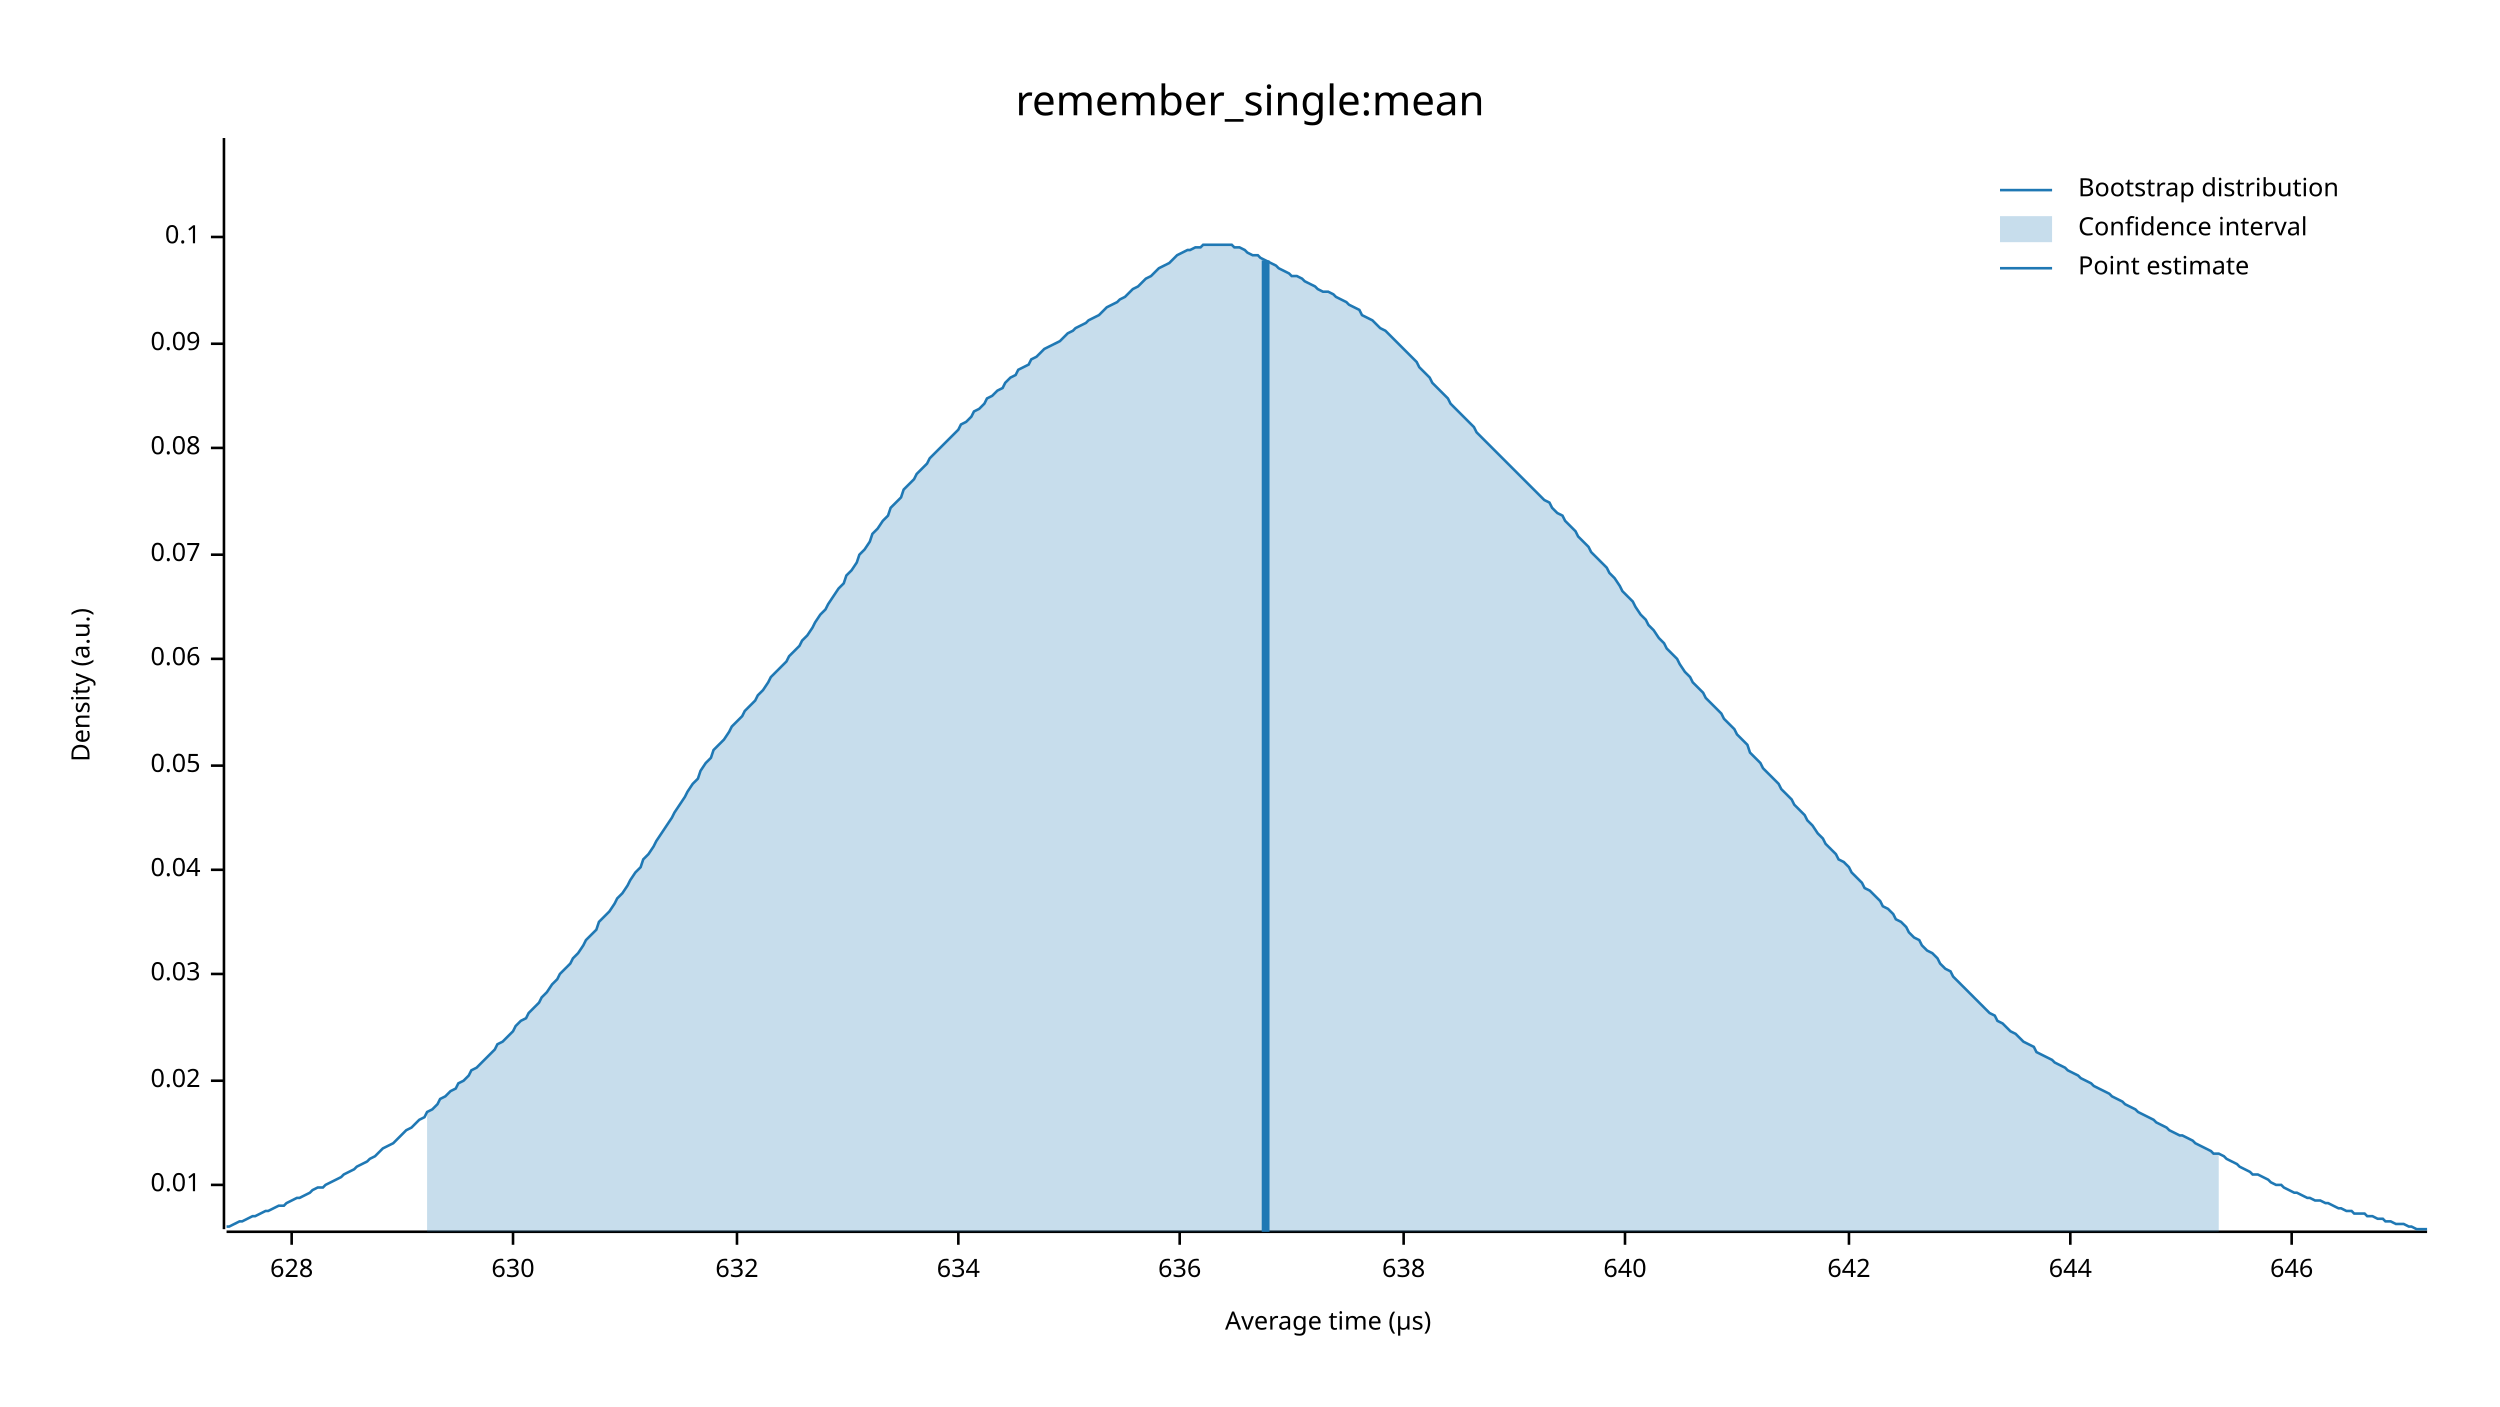
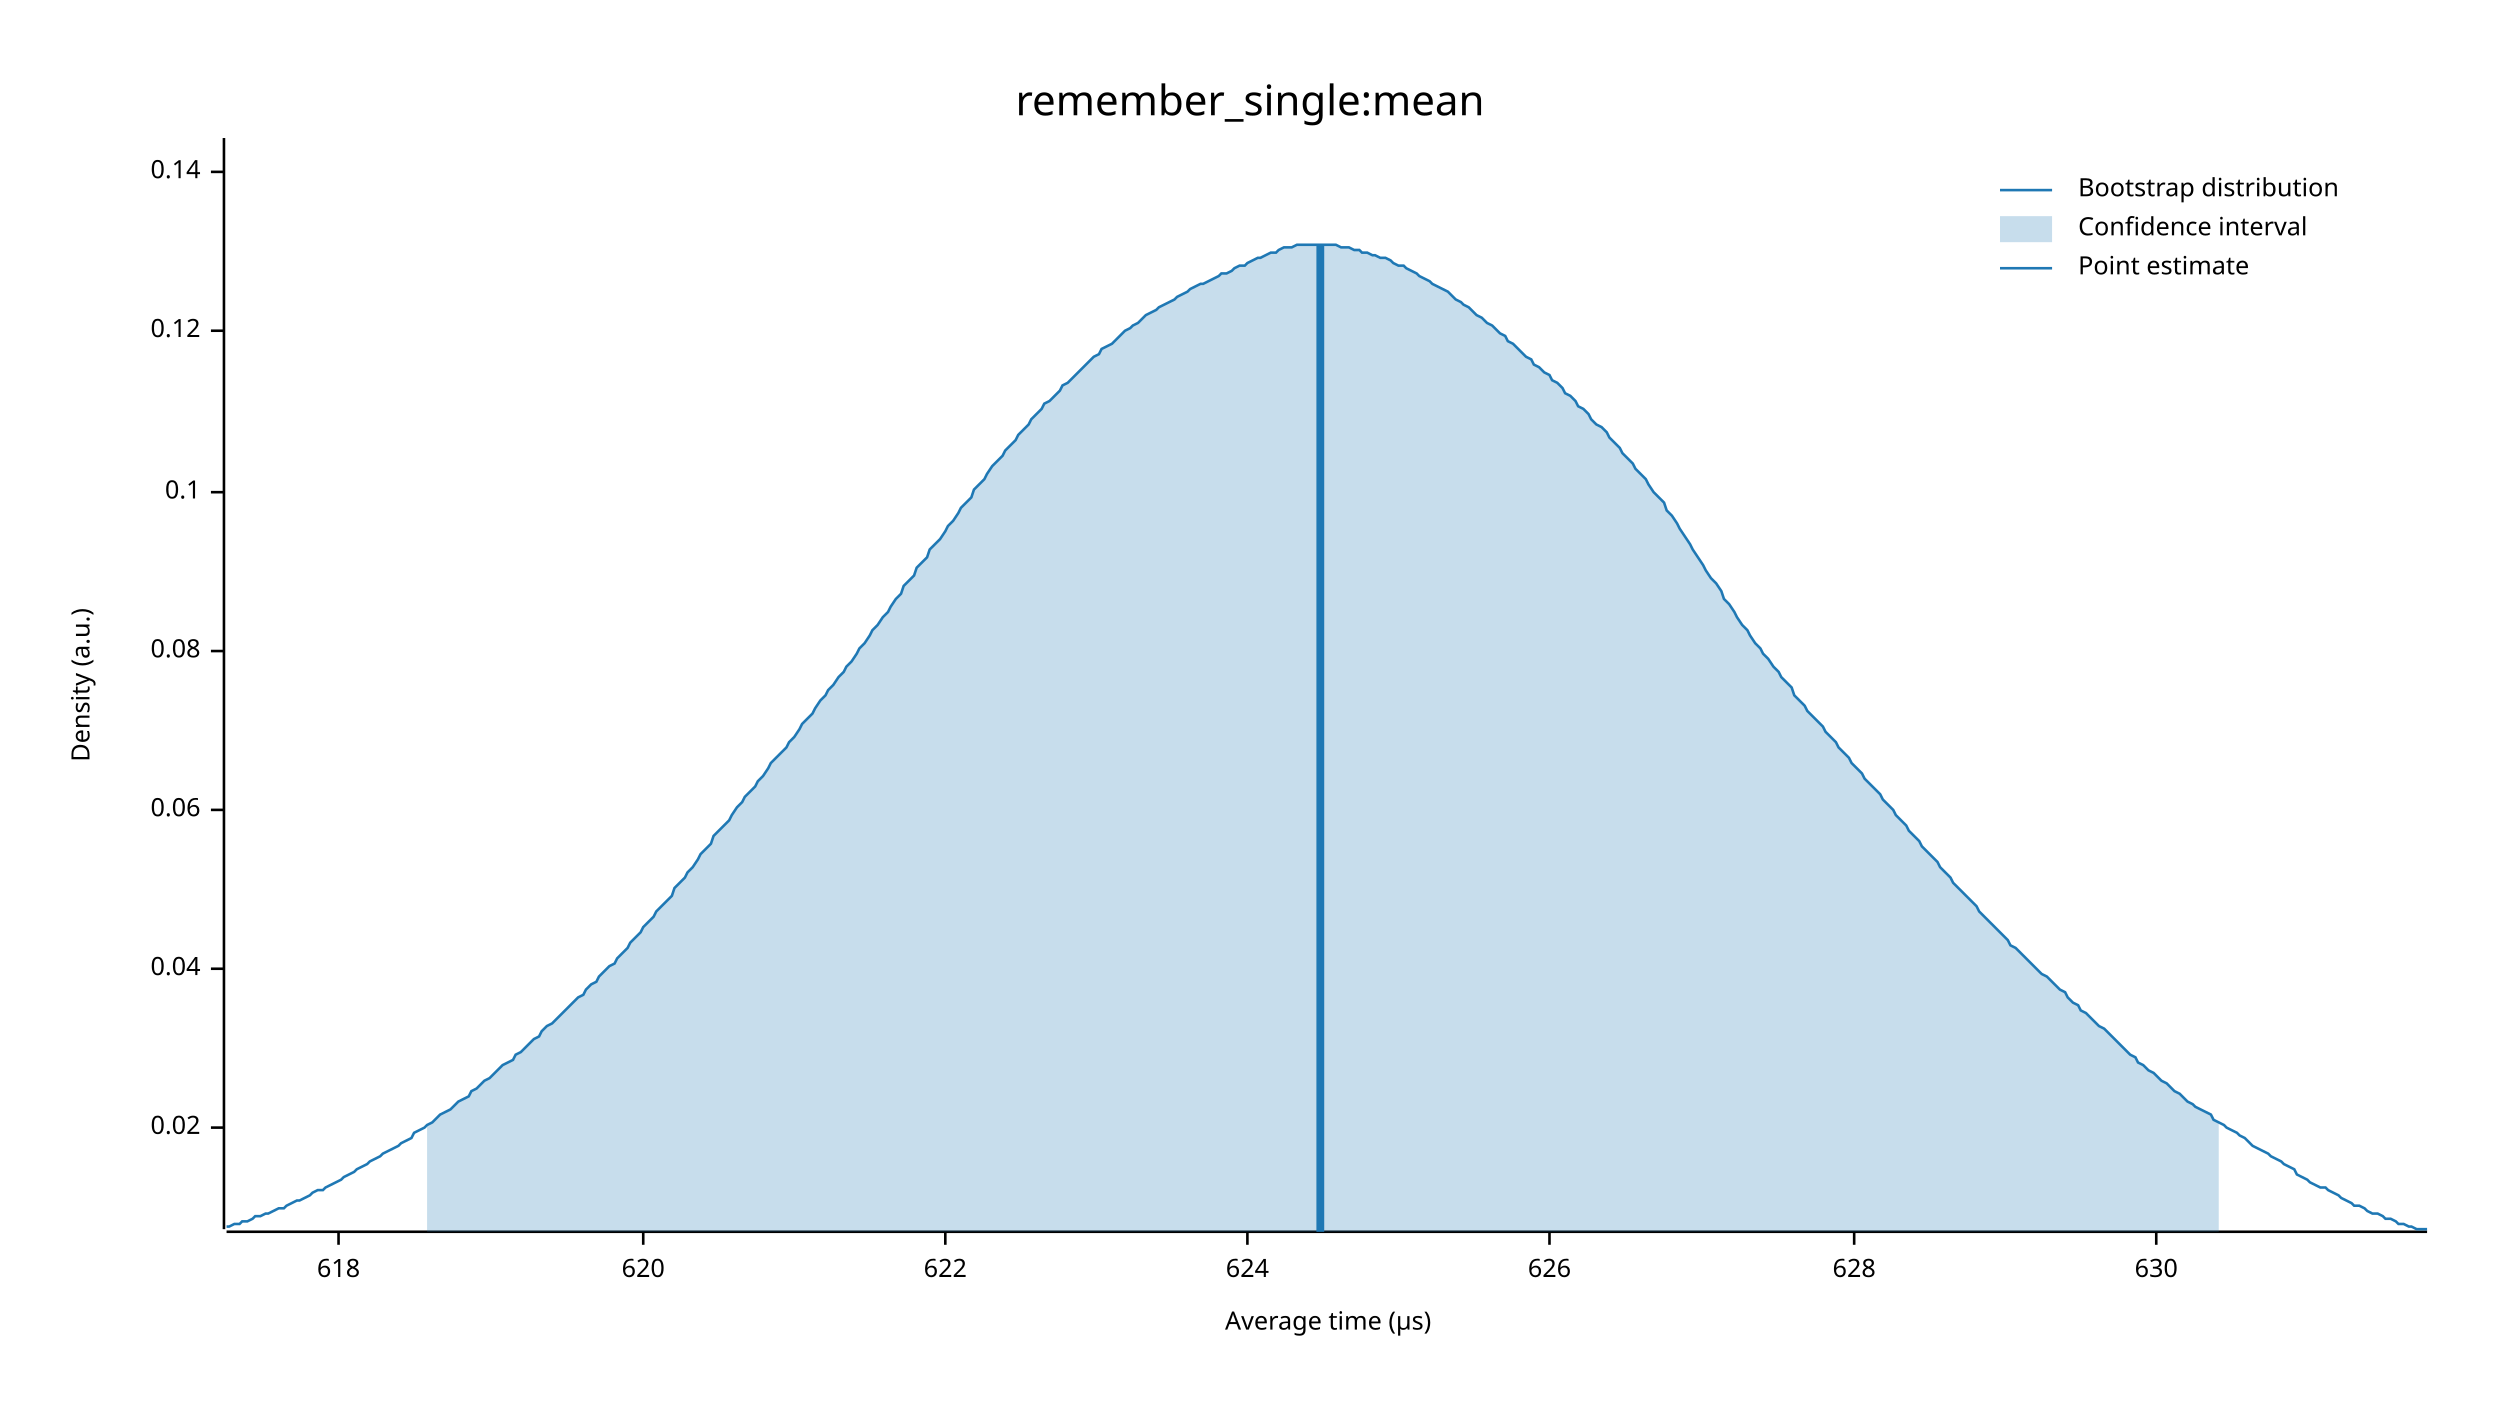
<svg xmlns="http://www.w3.org/2000/svg" width="960" height="540" viewBox="0 0 960 540">
  <text x="480" y="32" dy="0.76em" text-anchor="middle" font-family="sans-serif" font-size="16.129" opacity="1" fill="#000000">
remember_single:mean
</text>
  <text x="27" y="263" dy="0.76em" text-anchor="middle" font-family="sans-serif" font-size="9.677" opacity="1" fill="#000000" transform="rotate(270, 27, 263)">
Density (a.u.)
</text>
  <text x="510" y="513" dy="-0.5ex" text-anchor="middle" font-family="sans-serif" font-size="9.677" opacity="1" fill="#000000">
Average time (µs)
</text>
  <polyline fill="none" opacity="1" stroke="#000000" stroke-width="1" points="86,53 86,472 " />
-   <text x="77" y="455" dy="0.5ex" text-anchor="end" font-family="sans-serif" font-size="9.677" opacity="1" fill="#000000">
- 0.01
- </text>
-   <polyline fill="none" opacity="1" stroke="#000000" stroke-width="1" points="81,455 86,455 " />
-   <text x="77" y="415" dy="0.5ex" text-anchor="end" font-family="sans-serif" font-size="9.677" opacity="1" fill="#000000">
+   <text x="77" y="433" dy="0.5ex" text-anchor="end" font-family="sans-serif" font-size="9.677" opacity="1" fill="#000000">
0.02
</text>
-   <polyline fill="none" opacity="1" stroke="#000000" stroke-width="1" points="81,415 86,415 " />
-   <text x="77" y="374" dy="0.5ex" text-anchor="end" font-family="sans-serif" font-size="9.677" opacity="1" fill="#000000">
- 0.03
- </text>
-   <polyline fill="none" opacity="1" stroke="#000000" stroke-width="1" points="81,374 86,374 " />
-   <text x="77" y="334" dy="0.5ex" text-anchor="end" font-family="sans-serif" font-size="9.677" opacity="1" fill="#000000">
+   <polyline fill="none" opacity="1" stroke="#000000" stroke-width="1" points="81,433 86,433 " />
+   <text x="77" y="372" dy="0.5ex" text-anchor="end" font-family="sans-serif" font-size="9.677" opacity="1" fill="#000000">
0.04
</text>
-   <polyline fill="none" opacity="1" stroke="#000000" stroke-width="1" points="81,334 86,334 " />
-   <text x="77" y="294" dy="0.5ex" text-anchor="end" font-family="sans-serif" font-size="9.677" opacity="1" fill="#000000">
- 0.05
- </text>
-   <polyline fill="none" opacity="1" stroke="#000000" stroke-width="1" points="81,294 86,294 " />
-   <text x="77" y="253" dy="0.5ex" text-anchor="end" font-family="sans-serif" font-size="9.677" opacity="1" fill="#000000">
+   <polyline fill="none" opacity="1" stroke="#000000" stroke-width="1" points="81,372 86,372 " />
+   <text x="77" y="311" dy="0.5ex" text-anchor="end" font-family="sans-serif" font-size="9.677" opacity="1" fill="#000000">
0.06
</text>
-   <polyline fill="none" opacity="1" stroke="#000000" stroke-width="1" points="81,253 86,253 " />
-   <text x="77" y="213" dy="0.5ex" text-anchor="end" font-family="sans-serif" font-size="9.677" opacity="1" fill="#000000">
- 0.07
- </text>
-   <polyline fill="none" opacity="1" stroke="#000000" stroke-width="1" points="81,213 86,213 " />
-   <text x="77" y="172" dy="0.5ex" text-anchor="end" font-family="sans-serif" font-size="9.677" opacity="1" fill="#000000">
+   <polyline fill="none" opacity="1" stroke="#000000" stroke-width="1" points="81,311 86,311 " />
+   <text x="77" y="250" dy="0.5ex" text-anchor="end" font-family="sans-serif" font-size="9.677" opacity="1" fill="#000000">
0.08
</text>
-   <polyline fill="none" opacity="1" stroke="#000000" stroke-width="1" points="81,172 86,172 " />
-   <text x="77" y="132" dy="0.5ex" text-anchor="end" font-family="sans-serif" font-size="9.677" opacity="1" fill="#000000">
- 0.09
- </text>
-   <polyline fill="none" opacity="1" stroke="#000000" stroke-width="1" points="81,132 86,132 " />
-   <text x="77" y="91" dy="0.5ex" text-anchor="end" font-family="sans-serif" font-size="9.677" opacity="1" fill="#000000">
+   <polyline fill="none" opacity="1" stroke="#000000" stroke-width="1" points="81,250 86,250 " />
+   <text x="77" y="189" dy="0.5ex" text-anchor="end" font-family="sans-serif" font-size="9.677" opacity="1" fill="#000000">
0.1
</text>
-   <polyline fill="none" opacity="1" stroke="#000000" stroke-width="1" points="81,91 86,91 " />
+   <polyline fill="none" opacity="1" stroke="#000000" stroke-width="1" points="81,189 86,189 " />
+   <text x="77" y="127" dy="0.5ex" text-anchor="end" font-family="sans-serif" font-size="9.677" opacity="1" fill="#000000">
+ 0.12
+ </text>
+   <polyline fill="none" opacity="1" stroke="#000000" stroke-width="1" points="81,127 86,127 " />
+   <text x="77" y="66" dy="0.5ex" text-anchor="end" font-family="sans-serif" font-size="9.677" opacity="1" fill="#000000">
+ 0.14
+ </text>
+   <polyline fill="none" opacity="1" stroke="#000000" stroke-width="1" points="81,66 86,66 " />
  <polyline fill="none" opacity="1" stroke="#000000" stroke-width="1" points="87,473 932,473 " />
-   <text x="112" y="483" dy="0.76em" text-anchor="middle" font-family="sans-serif" font-size="9.677" opacity="1" fill="#000000">
+   <text x="130" y="483" dy="0.76em" text-anchor="middle" font-family="sans-serif" font-size="9.677" opacity="1" fill="#000000">
+ 618
+ </text>
+   <polyline fill="none" opacity="1" stroke="#000000" stroke-width="1" points="130,473 130,478 " />
+   <text x="247" y="483" dy="0.76em" text-anchor="middle" font-family="sans-serif" font-size="9.677" opacity="1" fill="#000000">
+ 620
+ </text>
+   <polyline fill="none" opacity="1" stroke="#000000" stroke-width="1" points="247,473 247,478 " />
+   <text x="363" y="483" dy="0.76em" text-anchor="middle" font-family="sans-serif" font-size="9.677" opacity="1" fill="#000000">
+ 622
+ </text>
+   <polyline fill="none" opacity="1" stroke="#000000" stroke-width="1" points="363,473 363,478 " />
+   <text x="479" y="483" dy="0.76em" text-anchor="middle" font-family="sans-serif" font-size="9.677" opacity="1" fill="#000000">
+ 624
+ </text>
+   <polyline fill="none" opacity="1" stroke="#000000" stroke-width="1" points="479,473 479,478 " />
+   <text x="595" y="483" dy="0.76em" text-anchor="middle" font-family="sans-serif" font-size="9.677" opacity="1" fill="#000000">
+ 626
+ </text>
+   <polyline fill="none" opacity="1" stroke="#000000" stroke-width="1" points="595,473 595,478 " />
+   <text x="712" y="483" dy="0.76em" text-anchor="middle" font-family="sans-serif" font-size="9.677" opacity="1" fill="#000000">
628
</text>
-   <polyline fill="none" opacity="1" stroke="#000000" stroke-width="1" points="112,473 112,478 " />
-   <text x="197" y="483" dy="0.76em" text-anchor="middle" font-family="sans-serif" font-size="9.677" opacity="1" fill="#000000">
+   <polyline fill="none" opacity="1" stroke="#000000" stroke-width="1" points="712,473 712,478 " />
+   <text x="828" y="483" dy="0.76em" text-anchor="middle" font-family="sans-serif" font-size="9.677" opacity="1" fill="#000000">
630
</text>
-   <polyline fill="none" opacity="1" stroke="#000000" stroke-width="1" points="197,473 197,478 " />
-   <text x="283" y="483" dy="0.76em" text-anchor="middle" font-family="sans-serif" font-size="9.677" opacity="1" fill="#000000">
- 632
- </text>
-   <polyline fill="none" opacity="1" stroke="#000000" stroke-width="1" points="283,473 283,478 " />
-   <text x="368" y="483" dy="0.76em" text-anchor="middle" font-family="sans-serif" font-size="9.677" opacity="1" fill="#000000">
- 634
- </text>
-   <polyline fill="none" opacity="1" stroke="#000000" stroke-width="1" points="368,473 368,478 " />
-   <text x="453" y="483" dy="0.76em" text-anchor="middle" font-family="sans-serif" font-size="9.677" opacity="1" fill="#000000">
- 636
- </text>
-   <polyline fill="none" opacity="1" stroke="#000000" stroke-width="1" points="453,473 453,478 " />
-   <text x="539" y="483" dy="0.76em" text-anchor="middle" font-family="sans-serif" font-size="9.677" opacity="1" fill="#000000">
- 638
- </text>
-   <polyline fill="none" opacity="1" stroke="#000000" stroke-width="1" points="539,473 539,478 " />
-   <text x="624" y="483" dy="0.76em" text-anchor="middle" font-family="sans-serif" font-size="9.677" opacity="1" fill="#000000">
- 640
- </text>
-   <polyline fill="none" opacity="1" stroke="#000000" stroke-width="1" points="624,473 624,478 " />
-   <text x="710" y="483" dy="0.76em" text-anchor="middle" font-family="sans-serif" font-size="9.677" opacity="1" fill="#000000">
- 642
- </text>
-   <polyline fill="none" opacity="1" stroke="#000000" stroke-width="1" points="710,473 710,478 " />
-   <text x="795" y="483" dy="0.76em" text-anchor="middle" font-family="sans-serif" font-size="9.677" opacity="1" fill="#000000">
- 644
- </text>
-   <polyline fill="none" opacity="1" stroke="#000000" stroke-width="1" points="795,473 795,478 " />
-   <text x="880" y="483" dy="0.76em" text-anchor="middle" font-family="sans-serif" font-size="9.677" opacity="1" fill="#000000">
- 646
- </text>
-   <polyline fill="none" opacity="1" stroke="#000000" stroke-width="1" points="880,473 880,478 " />
-   <polyline fill="none" opacity="1" stroke="#1F78B4" stroke-width="1" points="87,471 88,471 90,470 92,469 93,469 95,468 97,467 98,467 100,466 102,465 103,465 105,464 107,463 109,463 110,462 112,461 114,460 115,460 117,459 119,458 120,457 122,456 124,456 125,455 127,454 129,453 131,452 132,451 134,450 136,449 137,448 139,447 141,446 142,445 144,444 146,442 147,441 149,440 151,439 153,437 154,436 156,434 158,433 159,432 161,430 163,429 164,427 166,426 168,424 169,422 171,421 173,419 175,418 176,416 178,415 180,413 181,411 183,410 185,408 186,407 188,405 190,403 191,401 193,400 195,398 197,396 198,394 200,392 202,391 203,389 205,387 207,385 208,383 210,381 212,378 214,376 215,374 217,372 219,370 220,368 222,366 224,363 225,361 227,359 229,357 230,354 232,352 234,350 236,347 237,345 239,343 241,340 242,338 244,335 246,333 247,330 249,328 251,325 252,323 254,320 256,317 258,314 259,312 261,309 263,306 264,304 266,301 268,299 269,296 271,293 273,291 274,288 276,286 278,284 280,281 281,279 283,277 285,275 286,273 288,271 290,269 291,267 293,265 295,262 296,260 298,258 300,256 302,254 303,252 305,250 307,248 308,246 310,244 312,241 313,239 315,236 317,234 318,232 320,229 322,226 324,224 325,221 327,219 329,216 330,213 332,211 334,208 335,205 337,203 339,200 341,198 342,195 344,193 346,191 347,188 349,186 351,184 352,182 354,180 356,178 357,176 359,174 361,172 363,170 364,169 366,167 368,165 369,163 371,162 373,160 374,158 376,157 378,155 379,153 381,152 383,150 385,149 386,147 388,145 390,144 391,142 393,141 395,140 396,138 398,137 400,135 401,134 403,133 405,132 407,131 408,130 410,128 412,127 413,126 415,125 417,124 418,123 420,122 422,121 423,120 425,118 427,117 429,116 430,115 432,114 434,112 435,111 437,110 439,108 440,107 442,106 444,104 445,103 447,102 449,101 451,99 452,98 454,97 456,96 457,96 459,95 461,95 462,94 464,94 466,94 468,94 469,94 471,94 473,94 474,95 476,95 478,96 479,97 481,98 483,98 484,99 486,100 488,101 490,102 491,103 493,104 495,105 496,106 498,106 500,107 501,108 503,109 505,110 506,111 508,112 510,112 512,113 513,114 515,115 517,116 518,117 520,118 522,119 523,121 525,122 527,123 528,124 530,126 532,127 534,129 535,130 537,132 539,134 540,135 542,137 544,139 545,141 547,143 549,145 550,147 552,149 554,151 556,153 557,155 559,157 561,159 562,160 564,162 566,164 567,166 569,168 571,170 573,172 574,173 576,175 578,177 579,178 581,180 583,182 584,183 586,185 588,187 589,188 591,190 593,192 595,193 596,195 598,197 600,198 601,200 603,202 605,204 606,206 608,208 610,210 611,212 613,214 615,216 617,218 618,220 620,222 622,225 623,227 625,229 627,231 628,233 630,236 632,238 633,240 635,242 637,245 639,247 640,249 642,251 644,253 645,255 647,258 649,260 650,262 652,264 654,266 655,268 657,270 659,272 661,274 662,276 664,278 666,280 667,282 669,284 671,286 672,289 674,291 676,293 677,295 679,297 681,299 683,301 684,303 686,305 688,307 689,309 691,311 693,313 694,315 696,317 698,320 700,322 701,324 703,326 705,328 706,330 708,331 710,333 711,335 713,337 715,339 716,341 718,342 720,344 722,346 723,348 725,349 727,351 728,353 730,354 732,356 733,358 735,360 737,361 738,363 740,365 742,366 744,368 745,370 747,372 749,373 750,375 752,377 754,379 755,380 757,382 759,384 760,385 762,387 764,389 766,390 767,392 769,393 771,395 772,396 774,397 776,399 777,400 779,401 781,402 782,404 784,405 786,406 788,407 789,408 791,409 793,410 794,411 796,412 798,413 799,414 801,415 803,416 804,417 806,418 808,419 810,420 811,421 813,422 815,423 816,424 818,425 820,426 821,427 823,428 825,429 827,430 828,431 830,432 832,433 833,434 835,435 837,436 838,436 840,437 842,438 843,439 845,440 847,441 849,442 850,443 852,443 854,444 855,445 857,446 859,447 860,448 862,449 864,450 865,451 867,451 869,452 871,453 872,454 874,455 876,455 877,456 879,457 881,458 882,458 884,459 886,460 887,460 889,461 891,461 893,462 894,462 896,463 898,464 899,464 901,465 903,465 904,466 906,466 908,466 909,467 911,467 913,468 915,468 916,469 918,469 920,470 921,470 923,470 925,471 926,471 928,472 930,472 932,472 " />
-   <polygon opacity="0.25" fill="#1F78B4" points="164,427 166,426 168,424 169,422 171,421 173,419 175,418 176,416 178,415 180,413 181,411 183,410 185,408 186,407 188,405 190,403 191,401 193,400 195,398 197,396 198,394 200,392 202,391 203,389 205,387 207,385 208,383 210,381 212,378 214,376 215,374 217,372 219,370 220,368 222,366 224,363 225,361 227,359 229,357 230,354 232,352 234,350 236,347 237,345 239,343 241,340 242,338 244,335 246,333 247,330 249,328 251,325 252,323 254,320 256,317 258,314 259,312 261,309 263,306 264,304 266,301 268,299 269,296 271,293 273,291 274,288 276,286 278,284 280,281 281,279 283,277 285,275 286,273 288,271 290,269 291,267 293,265 295,262 296,260 298,258 300,256 302,254 303,252 305,250 307,248 308,246 310,244 312,241 313,239 315,236 317,234 318,232 320,229 322,226 324,224 325,221 327,219 329,216 330,213 332,211 334,208 335,205 337,203 339,200 341,198 342,195 344,193 346,191 347,188 349,186 351,184 352,182 354,180 356,178 357,176 359,174 361,172 363,170 364,169 366,167 368,165 369,163 371,162 373,160 374,158 376,157 378,155 379,153 381,152 383,150 385,149 386,147 388,145 390,144 391,142 393,141 395,140 396,138 398,137 400,135 401,134 403,133 405,132 407,131 408,130 410,128 412,127 413,126 415,125 417,124 418,123 420,122 422,121 423,120 425,118 427,117 429,116 430,115 432,114 434,112 435,111 437,110 439,108 440,107 442,106 444,104 445,103 447,102 449,101 451,99 452,98 454,97 456,96 457,96 459,95 461,95 462,94 464,94 466,94 468,94 469,94 471,94 473,94 474,95 476,95 478,96 479,97 481,98 483,98 484,99 486,100 488,101 490,102 491,103 493,104 495,105 496,106 498,106 500,107 501,108 503,109 505,110 506,111 508,112 510,112 512,113 513,114 515,115 517,116 518,117 520,118 522,119 523,121 525,122 527,123 528,124 530,126 532,127 534,129 535,130 537,132 539,134 540,135 542,137 544,139 545,141 547,143 549,145 550,147 552,149 554,151 556,153 557,155 559,157 561,159 562,160 564,162 566,164 567,166 569,168 571,170 573,172 574,173 576,175 578,177 579,178 581,180 583,182 584,183 586,185 588,187 589,188 591,190 593,192 595,193 596,195 598,197 600,198 601,200 603,202 605,204 606,206 608,208 610,210 611,212 613,214 615,216 617,218 618,220 620,222 622,225 623,227 625,229 627,231 628,233 630,236 632,238 633,240 635,242 637,245 639,247 640,249 642,251 644,253 645,255 647,258 649,260 650,262 652,264 654,266 655,268 657,270 659,272 661,274 662,276 664,278 666,280 667,282 669,284 671,286 672,289 674,291 676,293 677,295 679,297 681,299 683,301 684,303 686,305 688,307 689,309 691,311 693,313 694,315 696,317 698,320 700,322 701,324 703,326 705,328 706,330 708,331 710,333 711,335 713,337 715,339 716,341 718,342 720,344 722,346 723,348 725,349 727,351 728,353 730,354 732,356 733,358 735,360 737,361 738,363 740,365 742,366 744,368 745,370 747,372 749,373 750,375 752,377 754,379 755,380 757,382 759,384 760,385 762,387 764,389 766,390 767,392 769,393 771,395 772,396 774,397 776,399 777,400 779,401 781,402 782,404 784,405 786,406 788,407 789,408 791,409 793,410 794,411 796,412 798,413 799,414 801,415 803,416 804,417 806,418 808,419 810,420 811,421 813,422 815,423 816,424 818,425 820,426 821,427 823,428 825,429 827,430 828,431 830,432 832,433 833,434 835,435 837,436 838,436 840,437 842,438 843,439 845,440 847,441 849,442 850,443 852,443 852,473 164,473 " />
-   <polyline fill="none" opacity="1" stroke="#1F78B4" stroke-width="3" points="486,473 486,100 " />
+   <polyline fill="none" opacity="1" stroke="#000000" stroke-width="1" points="828,473 828,478 " />
+   <polyline fill="none" opacity="1" stroke="#1F78B4" stroke-width="1" points="87,471 88,471 90,470 92,470 93,469 95,469 97,468 98,467 100,467 102,466 103,466 105,465 107,464 109,464 110,463 112,462 114,461 115,461 117,460 119,459 120,458 122,457 124,457 125,456 127,455 129,454 131,453 132,452 134,451 136,450 137,449 139,448 141,447 142,446 144,445 146,444 147,443 149,442 151,441 153,440 154,439 156,438 158,437 159,435 161,434 163,433 164,432 166,431 168,429 169,428 171,427 173,426 175,424 176,423 178,422 180,421 181,419 183,418 185,416 186,415 188,414 190,412 191,411 193,409 195,408 197,407 198,405 200,404 202,402 203,401 205,399 207,398 208,396 210,394 212,393 214,391 215,390 217,388 219,386 220,385 222,383 224,382 225,380 227,378 229,377 230,375 232,373 234,371 236,370 237,368 239,366 241,364 242,362 244,360 246,358 247,356 249,354 251,352 252,350 254,348 256,346 258,344 259,341 261,339 263,337 264,335 266,333 268,330 269,328 271,326 273,324 274,321 276,319 278,317 280,315 281,313 283,310 285,308 286,306 288,304 290,302 291,300 293,298 295,295 296,293 298,291 300,289 302,287 303,285 305,283 307,280 308,278 310,276 312,274 313,272 315,269 317,267 318,265 320,263 322,260 324,258 325,256 327,254 329,251 330,249 332,247 334,244 335,242 337,240 339,237 341,235 342,233 344,230 346,228 347,225 349,223 351,221 352,218 354,216 356,214 357,211 359,209 361,207 363,204 364,202 366,200 368,197 369,195 371,193 373,191 374,188 376,186 378,184 379,182 381,179 383,177 385,175 386,173 388,171 390,169 391,167 393,165 395,163 396,161 398,159 400,157 401,155 403,154 405,152 407,150 408,148 410,147 412,145 413,144 415,142 417,140 418,139 420,137 422,136 423,134 425,133 427,132 429,130 430,129 432,127 434,126 435,125 437,124 439,122 440,121 442,120 444,119 445,118 447,117 449,116 451,115 452,114 454,113 456,112 457,111 459,110 461,109 462,109 464,108 466,107 468,106 469,105 471,105 473,104 474,103 476,102 478,102 479,101 481,100 483,99 484,99 486,98 488,97 490,97 491,96 493,95 495,95 496,95 498,94 500,94 501,94 503,94 505,94 506,94 508,94 510,94 512,94 513,94 515,95 517,95 518,95 520,96 522,96 523,97 525,97 527,98 528,98 530,99 532,99 534,100 535,101 537,102 539,102 540,103 542,104 544,105 545,106 547,107 549,108 550,109 552,110 554,111 556,112 557,113 559,115 561,116 562,117 564,118 566,120 567,121 569,122 571,124 573,125 574,126 576,128 578,129 579,131 581,132 583,134 584,135 586,137 588,138 589,140 591,141 593,143 595,144 596,146 598,147 600,149 601,151 603,152 605,154 606,156 608,157 610,159 611,161 613,163 615,164 617,166 618,168 620,170 622,172 623,174 625,176 627,178 628,180 630,182 632,184 633,186 635,189 637,191 639,193 640,196 642,198 644,201 645,203 647,206 649,209 650,211 652,214 654,217 655,219 657,222 659,224 661,227 662,230 664,232 666,235 667,237 669,240 671,242 672,244 674,247 676,249 677,251 679,253 681,256 683,258 684,260 686,262 688,264 689,267 691,269 693,271 694,273 696,275 698,277 700,279 701,281 703,283 705,285 706,287 708,289 710,291 711,293 713,295 715,297 716,299 718,301 720,303 722,305 723,307 725,309 727,311 728,313 730,315 732,317 733,319 735,321 737,323 738,325 740,327 742,329 744,331 745,333 747,335 749,337 750,339 752,341 754,343 755,344 757,346 759,348 760,350 762,352 764,354 766,356 767,357 769,359 771,361 772,363 774,364 776,366 777,367 779,369 781,371 782,372 784,374 786,375 788,377 789,378 791,380 793,381 794,383 796,385 798,386 799,388 801,389 803,391 804,392 806,394 808,395 810,397 811,398 813,400 815,402 816,403 818,405 820,406 821,408 823,409 825,411 827,412 828,413 830,415 832,416 833,417 835,419 837,420 838,421 840,423 842,424 843,425 845,426 847,427 849,428 850,430 852,431 854,432 855,433 857,434 859,435 860,436 862,437 864,439 865,440 867,441 869,442 871,443 872,444 874,445 876,446 877,447 879,448 881,449 882,451 884,452 886,453 887,454 889,455 891,456 893,456 894,457 896,458 898,459 899,460 901,461 903,462 904,463 906,463 908,464 909,465 911,466 913,466 915,467 916,468 918,468 920,469 921,470 923,470 925,471 926,471 928,472 930,472 932,472 " />
+   <polygon opacity="0.25" fill="#1F78B4" points="164,432 166,431 168,429 169,428 171,427 173,426 175,424 176,423 178,422 180,421 181,419 183,418 185,416 186,415 188,414 190,412 191,411 193,409 195,408 197,407 198,405 200,404 202,402 203,401 205,399 207,398 208,396 210,394 212,393 214,391 215,390 217,388 219,386 220,385 222,383 224,382 225,380 227,378 229,377 230,375 232,373 234,371 236,370 237,368 239,366 241,364 242,362 244,360 246,358 247,356 249,354 251,352 252,350 254,348 256,346 258,344 259,341 261,339 263,337 264,335 266,333 268,330 269,328 271,326 273,324 274,321 276,319 278,317 280,315 281,313 283,310 285,308 286,306 288,304 290,302 291,300 293,298 295,295 296,293 298,291 300,289 302,287 303,285 305,283 307,280 308,278 310,276 312,274 313,272 315,269 317,267 318,265 320,263 322,260 324,258 325,256 327,254 329,251 330,249 332,247 334,244 335,242 337,240 339,237 341,235 342,233 344,230 346,228 347,225 349,223 351,221 352,218 354,216 356,214 357,211 359,209 361,207 363,204 364,202 366,200 368,197 369,195 371,193 373,191 374,188 376,186 378,184 379,182 381,179 383,177 385,175 386,173 388,171 390,169 391,167 393,165 395,163 396,161 398,159 400,157 401,155 403,154 405,152 407,150 408,148 410,147 412,145 413,144 415,142 417,140 418,139 420,137 422,136 423,134 425,133 427,132 429,130 430,129 432,127 434,126 435,125 437,124 439,122 440,121 442,120 444,119 445,118 447,117 449,116 451,115 452,114 454,113 456,112 457,111 459,110 461,109 462,109 464,108 466,107 468,106 469,105 471,105 473,104 474,103 476,102 478,102 479,101 481,100 483,99 484,99 486,98 488,97 490,97 491,96 493,95 495,95 496,95 498,94 500,94 501,94 503,94 505,94 506,94 508,94 510,94 512,94 513,94 515,95 517,95 518,95 520,96 522,96 523,97 525,97 527,98 528,98 530,99 532,99 534,100 535,101 537,102 539,102 540,103 542,104 544,105 545,106 547,107 549,108 550,109 552,110 554,111 556,112 557,113 559,115 561,116 562,117 564,118 566,120 567,121 569,122 571,124 573,125 574,126 576,128 578,129 579,131 581,132 583,134 584,135 586,137 588,138 589,140 591,141 593,143 595,144 596,146 598,147 600,149 601,151 603,152 605,154 606,156 608,157 610,159 611,161 613,163 615,164 617,166 618,168 620,170 622,172 623,174 625,176 627,178 628,180 630,182 632,184 633,186 635,189 637,191 639,193 640,196 642,198 644,201 645,203 647,206 649,209 650,211 652,214 654,217 655,219 657,222 659,224 661,227 662,230 664,232 666,235 667,237 669,240 671,242 672,244 674,247 676,249 677,251 679,253 681,256 683,258 684,260 686,262 688,264 689,267 691,269 693,271 694,273 696,275 698,277 700,279 701,281 703,283 705,285 706,287 708,289 710,291 711,293 713,295 715,297 716,299 718,301 720,303 722,305 723,307 725,309 727,311 728,313 730,315 732,317 733,319 735,321 737,323 738,325 740,327 742,329 744,331 745,333 747,335 749,337 750,339 752,341 754,343 755,344 757,346 759,348 760,350 762,352 764,354 766,356 767,357 769,359 771,361 772,363 774,364 776,366 777,367 779,369 781,371 782,372 784,374 786,375 788,377 789,378 791,380 793,381 794,383 796,385 798,386 799,388 801,389 803,391 804,392 806,394 808,395 810,397 811,398 813,400 815,402 816,403 818,405 820,406 821,408 823,409 825,411 827,412 828,413 830,415 832,416 833,417 835,419 837,420 838,421 840,423 842,424 843,425 845,426 847,427 849,428 850,430 852,431 852,473 164,473 " />
+   <polyline fill="none" opacity="1" stroke="#1F78B4" stroke-width="3" points="507,473 507,94 " />
  <text x="798" y="68" dy="0.76em" text-anchor="start" font-family="sans-serif" font-size="9.677" opacity="1" fill="#000000">
Bootstrap distribution
</text>
  <text x="798" y="83" dy="0.76em" text-anchor="start" font-family="sans-serif" font-size="9.677" opacity="1" fill="#000000">
Confidence interval
</text>
  <text x="798" y="98" dy="0.76em" text-anchor="start" font-family="sans-serif" font-size="9.677" opacity="1" fill="#000000">
Point estimate
</text>
  <polyline fill="none" opacity="1" stroke="#1F78B4" stroke-width="1" points="768,73 788,73 " />
  <rect x="768" y="83" width="20" height="10" opacity="0.25" fill="#1F78B4" stroke="none" />
  <polyline fill="none" opacity="1" stroke="#1F78B4" stroke-width="1" points="768,103 788,103 " />
</svg>
